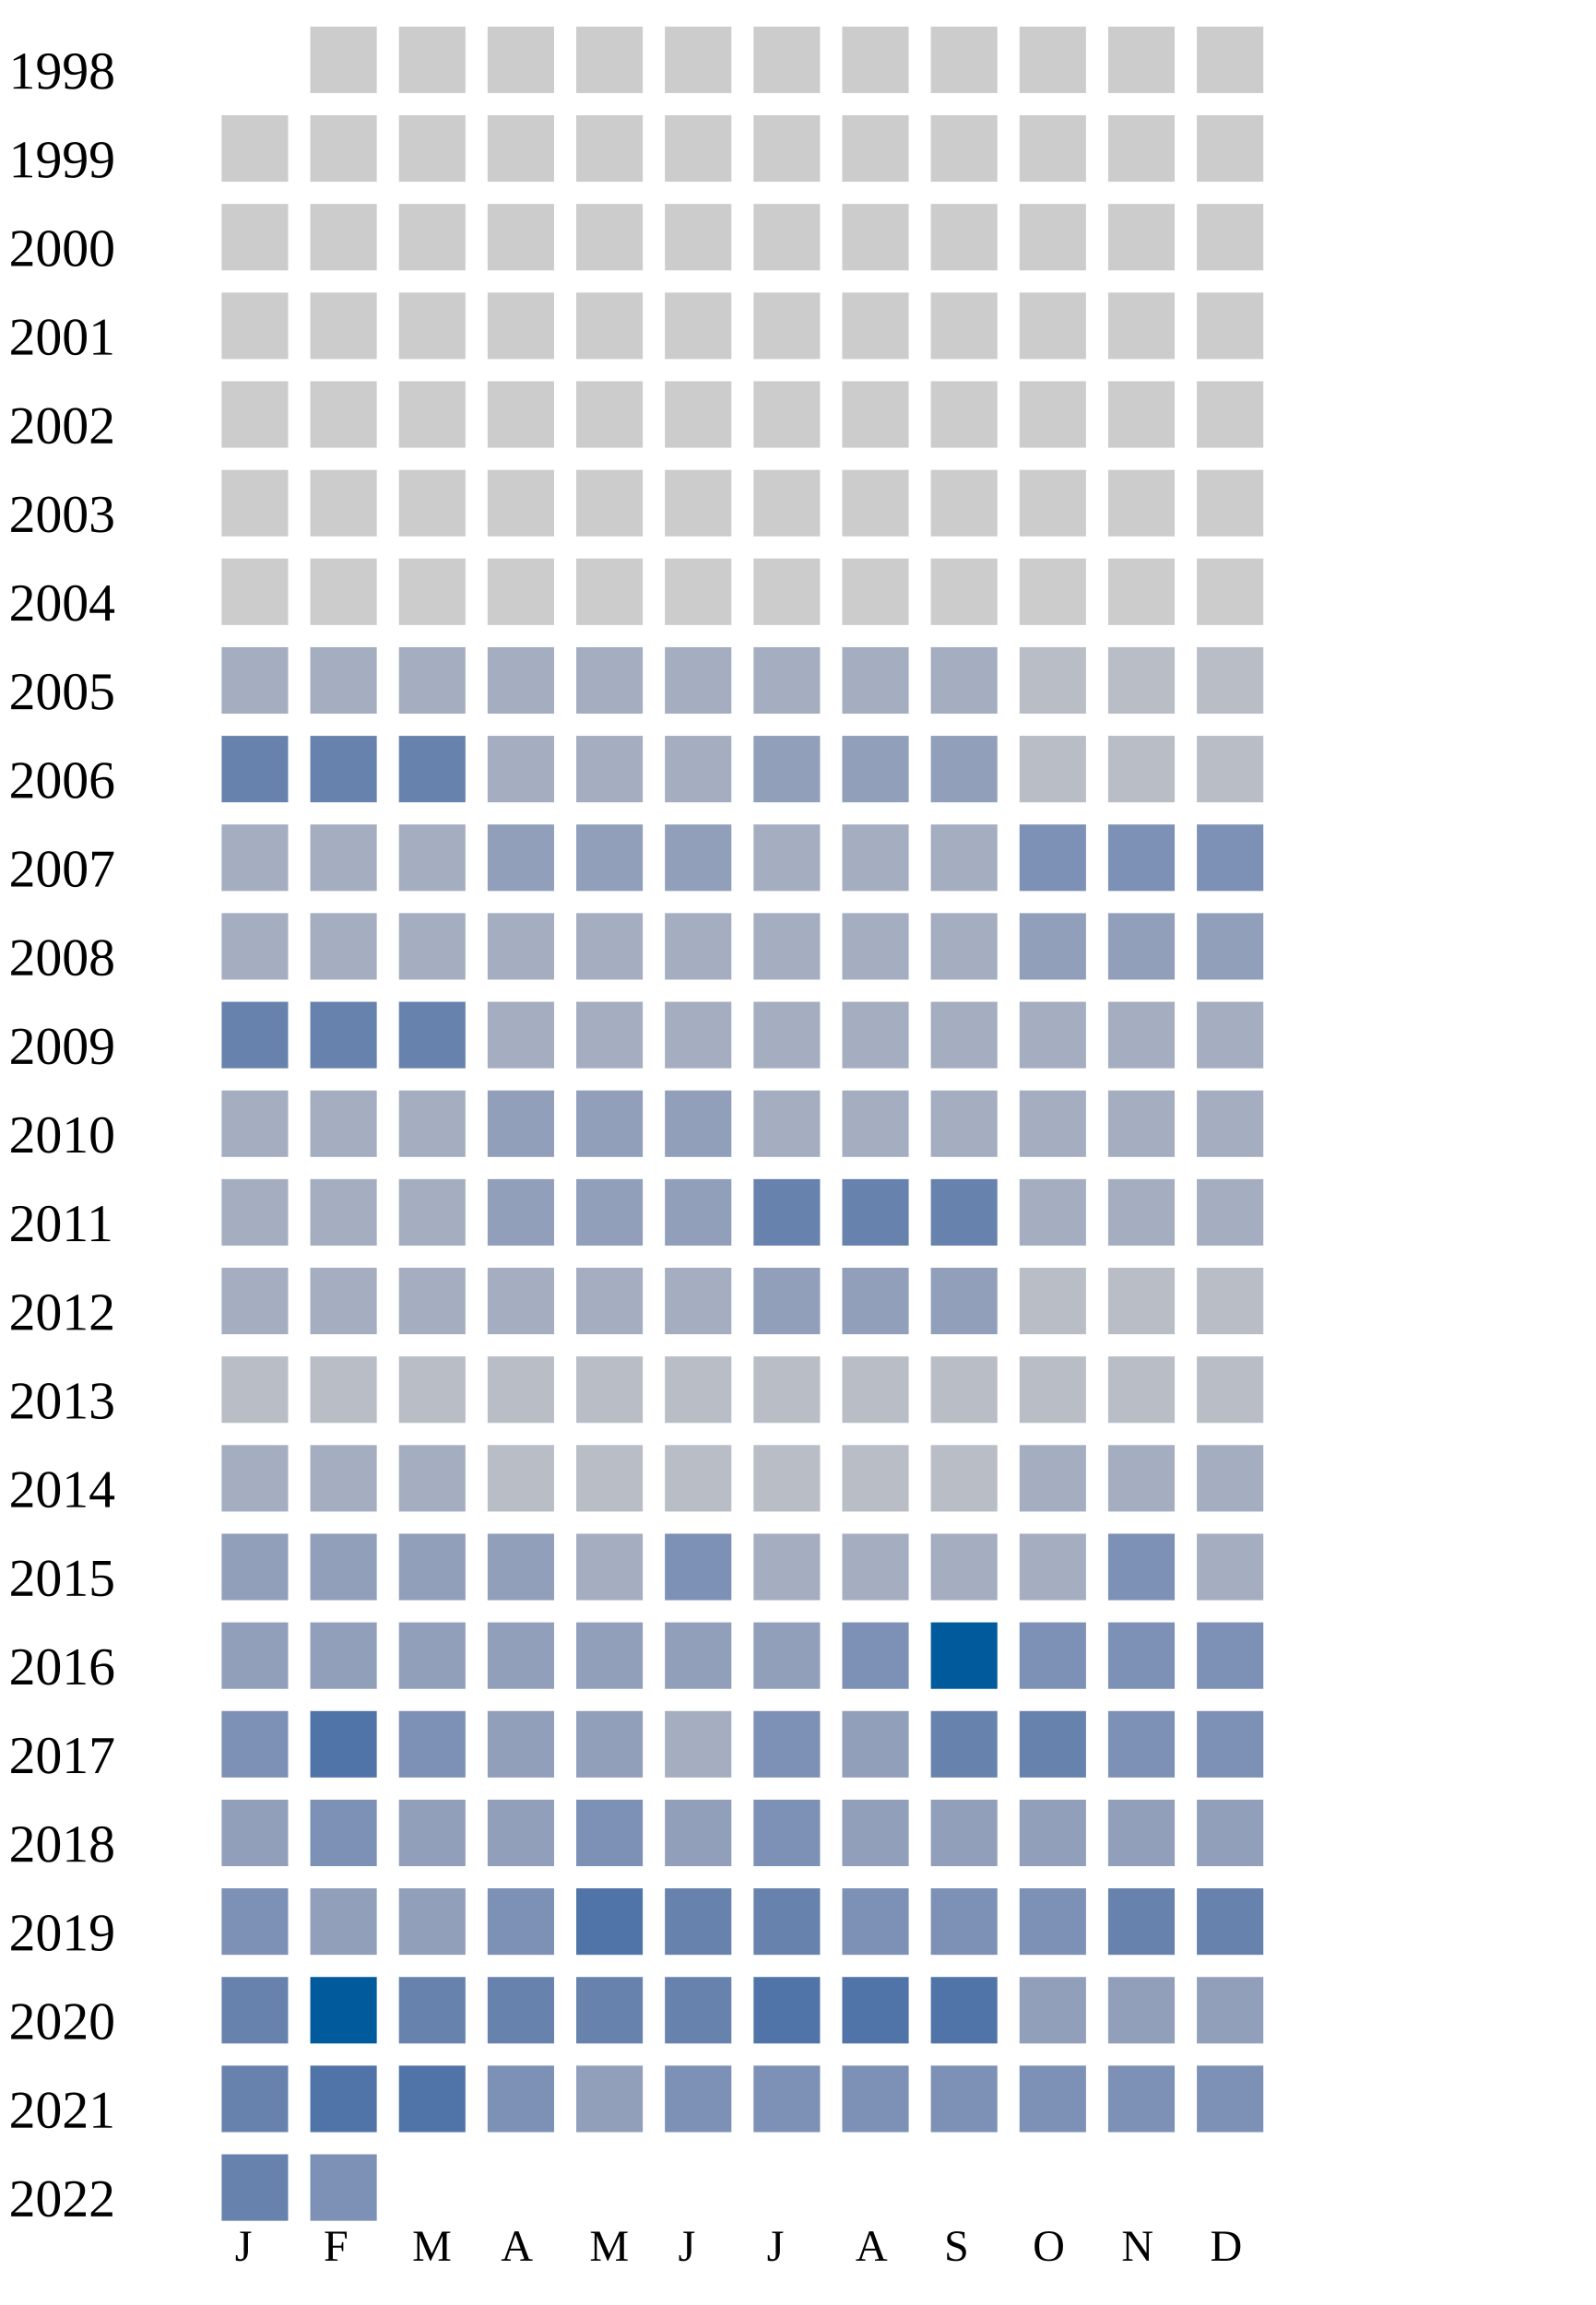
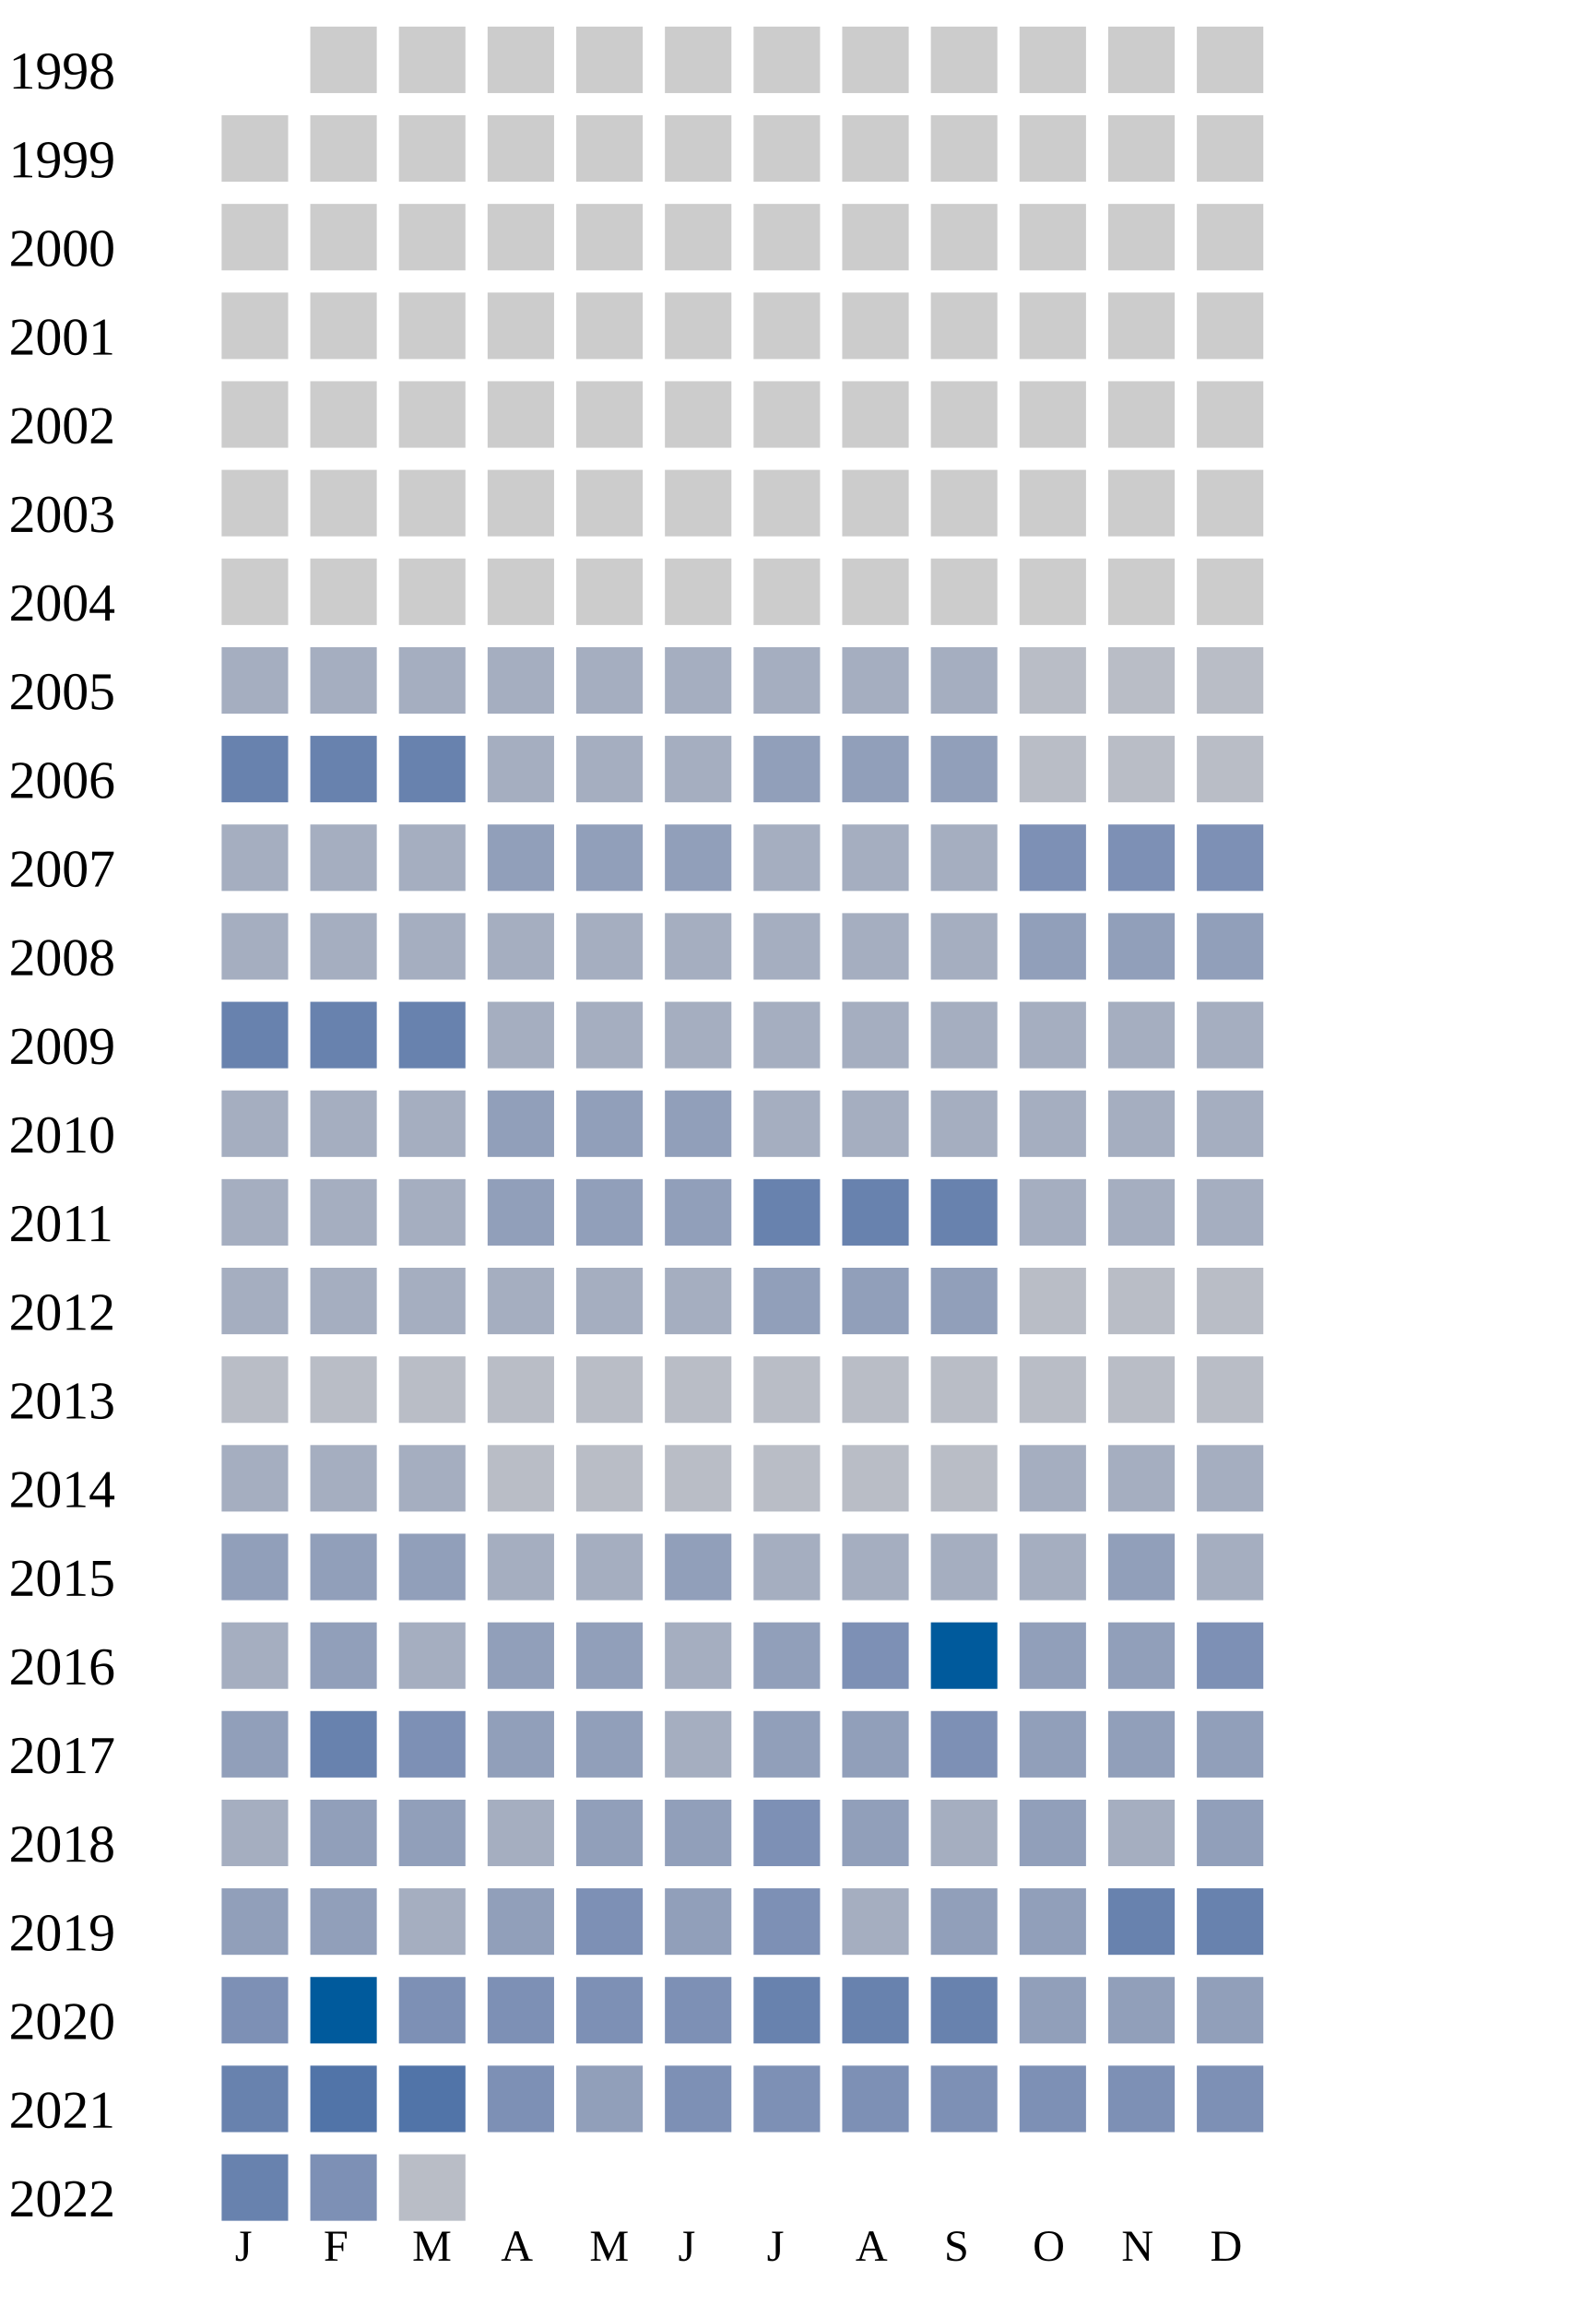
<svg xmlns="http://www.w3.org/2000/svg" width="360" height="520">
  <g transform="translate(0 0)">
    <text x="2" y="20">1998</text>
    <rect x="70" y="6" width="15" height="15" fill="#cccccc" />
    <rect x="90" y="6" width="15" height="15" fill="#cccccc" />
    <rect x="110" y="6" width="15" height="15" fill="#cccccc" />
    <rect x="130" y="6" width="15" height="15" fill="#cccccc" />
    <rect x="150" y="6" width="15" height="15" fill="#cccccc" />
    <rect x="170" y="6" width="15" height="15" fill="#cccccc" />
    <rect x="190" y="6" width="15" height="15" fill="#cccccc" />
    <rect x="210" y="6" width="15" height="15" fill="#cccccc" />
    <rect x="230" y="6" width="15" height="15" fill="#cccccc" />
    <rect x="250" y="6" width="15" height="15" fill="#cccccc" />
    <rect x="270" y="6" width="15" height="15" fill="#cccccc" />
  </g>
  <g transform="translate(0 20)">
    <text x="2" y="20">1999</text>
    <rect x="50" y="6" width="15" height="15" fill="#cccccc" />
    <rect x="70" y="6" width="15" height="15" fill="#cccccc" />
    <rect x="90" y="6" width="15" height="15" fill="#cccccc" />
    <rect x="110" y="6" width="15" height="15" fill="#cccccc" />
    <rect x="130" y="6" width="15" height="15" fill="#cccccc" />
    <rect x="150" y="6" width="15" height="15" fill="#cccccc" />
    <rect x="170" y="6" width="15" height="15" fill="#cccccc" />
    <rect x="190" y="6" width="15" height="15" fill="#cccccc" />
    <rect x="210" y="6" width="15" height="15" fill="#cccccc" />
    <rect x="230" y="6" width="15" height="15" fill="#cccccc" />
    <rect x="250" y="6" width="15" height="15" fill="#cccccc" />
    <rect x="270" y="6" width="15" height="15" fill="#cccccc" />
  </g>
  <g transform="translate(0 40)">
    <text x="2" y="20">2000</text>
    <rect x="50" y="6" width="15" height="15" fill="#cccccc" />
    <rect x="70" y="6" width="15" height="15" fill="#cccccc" />
    <rect x="90" y="6" width="15" height="15" fill="#cccccc" />
    <rect x="110" y="6" width="15" height="15" fill="#cccccc" />
    <rect x="130" y="6" width="15" height="15" fill="#cccccc" />
    <rect x="150" y="6" width="15" height="15" fill="#cccccc" />
    <rect x="170" y="6" width="15" height="15" fill="#cccccc" />
    <rect x="190" y="6" width="15" height="15" fill="#cccccc" />
    <rect x="210" y="6" width="15" height="15" fill="#cccccc" />
    <rect x="230" y="6" width="15" height="15" fill="#cccccc" />
    <rect x="250" y="6" width="15" height="15" fill="#cccccc" />
    <rect x="270" y="6" width="15" height="15" fill="#cccccc" />
  </g>
  <g transform="translate(0 60)">
    <text x="2" y="20">2001</text>
    <rect x="50" y="6" width="15" height="15" fill="#cccccc" />
    <rect x="70" y="6" width="15" height="15" fill="#cccccc" />
    <rect x="90" y="6" width="15" height="15" fill="#cccccc" />
    <rect x="110" y="6" width="15" height="15" fill="#cccccc" />
    <rect x="130" y="6" width="15" height="15" fill="#cccccc" />
    <rect x="150" y="6" width="15" height="15" fill="#cccccc" />
    <rect x="170" y="6" width="15" height="15" fill="#cccccc" />
    <rect x="190" y="6" width="15" height="15" fill="#cccccc" />
    <rect x="210" y="6" width="15" height="15" fill="#cccccc" />
    <rect x="230" y="6" width="15" height="15" fill="#cccccc" />
    <rect x="250" y="6" width="15" height="15" fill="#cccccc" />
    <rect x="270" y="6" width="15" height="15" fill="#cccccc" />
  </g>
  <g transform="translate(0 80)">
    <text x="2" y="20">2002</text>
    <rect x="50" y="6" width="15" height="15" fill="#cccccc" />
    <rect x="70" y="6" width="15" height="15" fill="#cccccc" />
    <rect x="90" y="6" width="15" height="15" fill="#cccccc" />
    <rect x="110" y="6" width="15" height="15" fill="#cccccc" />
    <rect x="130" y="6" width="15" height="15" fill="#cccccc" />
    <rect x="150" y="6" width="15" height="15" fill="#cccccc" />
    <rect x="170" y="6" width="15" height="15" fill="#cccccc" />
    <rect x="190" y="6" width="15" height="15" fill="#cccccc" />
    <rect x="210" y="6" width="15" height="15" fill="#cccccc" />
    <rect x="230" y="6" width="15" height="15" fill="#cccccc" />
    <rect x="250" y="6" width="15" height="15" fill="#cccccc" />
    <rect x="270" y="6" width="15" height="15" fill="#cccccc" />
  </g>
  <g transform="translate(0 100)">
    <text x="2" y="20">2003</text>
    <rect x="50" y="6" width="15" height="15" fill="#cccccc" />
    <rect x="70" y="6" width="15" height="15" fill="#cccccc" />
    <rect x="90" y="6" width="15" height="15" fill="#cccccc" />
    <rect x="110" y="6" width="15" height="15" fill="#cccccc" />
    <rect x="130" y="6" width="15" height="15" fill="#cccccc" />
    <rect x="150" y="6" width="15" height="15" fill="#cccccc" />
    <rect x="170" y="6" width="15" height="15" fill="#cccccc" />
    <rect x="190" y="6" width="15" height="15" fill="#cccccc" />
    <rect x="210" y="6" width="15" height="15" fill="#cccccc" />
    <rect x="230" y="6" width="15" height="15" fill="#cccccc" />
    <rect x="250" y="6" width="15" height="15" fill="#cccccc" />
    <rect x="270" y="6" width="15" height="15" fill="#cccccc" />
  </g>
  <g transform="translate(0 120)">
    <text x="2" y="20">2004</text>
    <rect x="50" y="6" width="15" height="15" fill="#cccccc" />
    <rect x="70" y="6" width="15" height="15" fill="#cccccc" />
    <rect x="90" y="6" width="15" height="15" fill="#cccccc" />
    <rect x="110" y="6" width="15" height="15" fill="#cccccc" />
    <rect x="130" y="6" width="15" height="15" fill="#cccccc" />
    <rect x="150" y="6" width="15" height="15" fill="#cccccc" />
    <rect x="170" y="6" width="15" height="15" fill="#cccccc" />
    <rect x="190" y="6" width="15" height="15" fill="#cccccc" />
    <rect x="210" y="6" width="15" height="15" fill="#cccccc" />
    <rect x="230" y="6" width="15" height="15" fill="#cccccc" />
    <rect x="250" y="6" width="15" height="15" fill="#cccccc" />
    <rect x="270" y="6" width="15" height="15" fill="#cccccc" />
  </g>
  <g transform="translate(0 140)">
    <text x="2" y="20">2005</text>
    <rect x="50" y="6" width="15" height="15" fill="#a5aec0" />
    <rect x="70" y="6" width="15" height="15" fill="#a5aec0" />
    <rect x="90" y="6" width="15" height="15" fill="#a5aec0" />
    <rect x="110" y="6" width="15" height="15" fill="#a5aec0" />
    <rect x="130" y="6" width="15" height="15" fill="#a5aec0" />
    <rect x="150" y="6" width="15" height="15" fill="#a5aec0" />
    <rect x="170" y="6" width="15" height="15" fill="#a5aec0" />
    <rect x="190" y="6" width="15" height="15" fill="#a5aec0" />
    <rect x="210" y="6" width="15" height="15" fill="#a5aec0" />
    <rect x="230" y="6" width="15" height="15" fill="#b9bdc6" />
    <rect x="250" y="6" width="15" height="15" fill="#b9bdc6" />
    <rect x="270" y="6" width="15" height="15" fill="#b9bdc6" />
  </g>
  <g transform="translate(0 160)">
    <text x="2" y="20">2006</text>
    <rect x="50" y="6" width="15" height="15" fill="#6882ae" />
    <rect x="70" y="6" width="15" height="15" fill="#6882ae" />
    <rect x="90" y="6" width="15" height="15" fill="#6882ae" />
    <rect x="110" y="6" width="15" height="15" fill="#a5aec0" />
    <rect x="130" y="6" width="15" height="15" fill="#a5aec0" />
    <rect x="150" y="6" width="15" height="15" fill="#a5aec0" />
    <rect x="170" y="6" width="15" height="15" fill="#919fba" />
    <rect x="190" y="6" width="15" height="15" fill="#919fba" />
    <rect x="210" y="6" width="15" height="15" fill="#919fba" />
    <rect x="230" y="6" width="15" height="15" fill="#b9bdc6" />
    <rect x="250" y="6" width="15" height="15" fill="#b9bdc6" />
    <rect x="270" y="6" width="15" height="15" fill="#b9bdc6" />
  </g>
  <g transform="translate(0 180)">
    <text x="2" y="20">2007</text>
    <rect x="50" y="6" width="15" height="15" fill="#a5aec0" />
    <rect x="70" y="6" width="15" height="15" fill="#a5aec0" />
    <rect x="90" y="6" width="15" height="15" fill="#a5aec0" />
    <rect x="110" y="6" width="15" height="15" fill="#919fba" />
    <rect x="130" y="6" width="15" height="15" fill="#919fba" />
    <rect x="150" y="6" width="15" height="15" fill="#919fba" />
    <rect x="170" y="6" width="15" height="15" fill="#a5aec0" />
    <rect x="190" y="6" width="15" height="15" fill="#a5aec0" />
    <rect x="210" y="6" width="15" height="15" fill="#a5aec0" />
    <rect x="230" y="6" width="15" height="15" fill="#7d90b5" />
    <rect x="250" y="6" width="15" height="15" fill="#7d90b5" />
    <rect x="270" y="6" width="15" height="15" fill="#7d90b5" />
  </g>
  <g transform="translate(0 200)">
    <text x="2" y="20">2008</text>
    <rect x="50" y="6" width="15" height="15" fill="#a5aec0" />
    <rect x="70" y="6" width="15" height="15" fill="#a5aec0" />
    <rect x="90" y="6" width="15" height="15" fill="#a5aec0" />
    <rect x="110" y="6" width="15" height="15" fill="#a5aec0" />
    <rect x="130" y="6" width="15" height="15" fill="#a5aec0" />
    <rect x="150" y="6" width="15" height="15" fill="#a5aec0" />
    <rect x="170" y="6" width="15" height="15" fill="#a5aec0" />
    <rect x="190" y="6" width="15" height="15" fill="#a5aec0" />
    <rect x="210" y="6" width="15" height="15" fill="#a5aec0" />
    <rect x="230" y="6" width="15" height="15" fill="#919fba" />
    <rect x="250" y="6" width="15" height="15" fill="#919fba" />
    <rect x="270" y="6" width="15" height="15" fill="#919fba" />
  </g>
  <g transform="translate(0 220)">
    <text x="2" y="20">2009</text>
    <rect x="50" y="6" width="15" height="15" fill="#6882ae" />
    <rect x="70" y="6" width="15" height="15" fill="#6882ae" />
    <rect x="90" y="6" width="15" height="15" fill="#6882ae" />
    <rect x="110" y="6" width="15" height="15" fill="#a5aec0" />
    <rect x="130" y="6" width="15" height="15" fill="#a5aec0" />
    <rect x="150" y="6" width="15" height="15" fill="#a5aec0" />
    <rect x="170" y="6" width="15" height="15" fill="#a5aec0" />
    <rect x="190" y="6" width="15" height="15" fill="#a5aec0" />
    <rect x="210" y="6" width="15" height="15" fill="#a5aec0" />
    <rect x="230" y="6" width="15" height="15" fill="#a5aec0" />
    <rect x="250" y="6" width="15" height="15" fill="#a5aec0" />
    <rect x="270" y="6" width="15" height="15" fill="#a5aec0" />
  </g>
  <g transform="translate(0 240)">
    <text x="2" y="20">2010</text>
    <rect x="50" y="6" width="15" height="15" fill="#a5aec0" />
    <rect x="70" y="6" width="15" height="15" fill="#a5aec0" />
    <rect x="90" y="6" width="15" height="15" fill="#a5aec0" />
    <rect x="110" y="6" width="15" height="15" fill="#919fba" />
    <rect x="130" y="6" width="15" height="15" fill="#919fba" />
    <rect x="150" y="6" width="15" height="15" fill="#919fba" />
    <rect x="170" y="6" width="15" height="15" fill="#a5aec0" />
    <rect x="190" y="6" width="15" height="15" fill="#a5aec0" />
    <rect x="210" y="6" width="15" height="15" fill="#a5aec0" />
    <rect x="230" y="6" width="15" height="15" fill="#a5aec0" />
    <rect x="250" y="6" width="15" height="15" fill="#a5aec0" />
    <rect x="270" y="6" width="15" height="15" fill="#a5aec0" />
  </g>
  <g transform="translate(0 260)">
    <text x="2" y="20">2011</text>
    <rect x="50" y="6" width="15" height="15" fill="#a5aec0" />
    <rect x="70" y="6" width="15" height="15" fill="#a5aec0" />
    <rect x="90" y="6" width="15" height="15" fill="#a5aec0" />
    <rect x="110" y="6" width="15" height="15" fill="#919fba" />
    <rect x="130" y="6" width="15" height="15" fill="#919fba" />
    <rect x="150" y="6" width="15" height="15" fill="#919fba" />
    <rect x="170" y="6" width="15" height="15" fill="#6882ae" />
    <rect x="190" y="6" width="15" height="15" fill="#6882ae" />
    <rect x="210" y="6" width="15" height="15" fill="#6882ae" />
    <rect x="230" y="6" width="15" height="15" fill="#a5aec0" />
    <rect x="250" y="6" width="15" height="15" fill="#a5aec0" />
    <rect x="270" y="6" width="15" height="15" fill="#a5aec0" />
  </g>
  <g transform="translate(0 280)">
    <text x="2" y="20">2012</text>
    <rect x="50" y="6" width="15" height="15" fill="#a5aec0" />
    <rect x="70" y="6" width="15" height="15" fill="#a5aec0" />
    <rect x="90" y="6" width="15" height="15" fill="#a5aec0" />
    <rect x="110" y="6" width="15" height="15" fill="#a5aec0" />
    <rect x="130" y="6" width="15" height="15" fill="#a5aec0" />
    <rect x="150" y="6" width="15" height="15" fill="#a5aec0" />
    <rect x="170" y="6" width="15" height="15" fill="#919fba" />
    <rect x="190" y="6" width="15" height="15" fill="#919fba" />
    <rect x="210" y="6" width="15" height="15" fill="#919fba" />
    <rect x="230" y="6" width="15" height="15" fill="#b9bdc6" />
    <rect x="250" y="6" width="15" height="15" fill="#b9bdc6" />
    <rect x="270" y="6" width="15" height="15" fill="#b9bdc6" />
  </g>
  <g transform="translate(0 300)">
    <text x="2" y="20">2013</text>
    <rect x="50" y="6" width="15" height="15" fill="#b9bdc6" />
    <rect x="70" y="6" width="15" height="15" fill="#b9bdc6" />
    <rect x="90" y="6" width="15" height="15" fill="#b9bdc6" />
    <rect x="110" y="6" width="15" height="15" fill="#b9bdc6" />
    <rect x="130" y="6" width="15" height="15" fill="#b9bdc6" />
    <rect x="150" y="6" width="15" height="15" fill="#b9bdc6" />
    <rect x="170" y="6" width="15" height="15" fill="#b9bdc6" />
    <rect x="190" y="6" width="15" height="15" fill="#b9bdc6" />
    <rect x="210" y="6" width="15" height="15" fill="#b9bdc6" />
    <rect x="230" y="6" width="15" height="15" fill="#b9bdc6" />
    <rect x="250" y="6" width="15" height="15" fill="#b9bdc6" />
    <rect x="270" y="6" width="15" height="15" fill="#b9bdc6" />
  </g>
  <g transform="translate(0 320)">
    <text x="2" y="20">2014</text>
    <rect x="50" y="6" width="15" height="15" fill="#a5aec0" />
    <rect x="70" y="6" width="15" height="15" fill="#a5aec0" />
    <rect x="90" y="6" width="15" height="15" fill="#a5aec0" />
    <rect x="110" y="6" width="15" height="15" fill="#b9bdc6" />
    <rect x="130" y="6" width="15" height="15" fill="#b9bdc6" />
    <rect x="150" y="6" width="15" height="15" fill="#b9bdc6" />
    <rect x="170" y="6" width="15" height="15" fill="#b9bdc6" />
    <rect x="190" y="6" width="15" height="15" fill="#b9bdc6" />
    <rect x="210" y="6" width="15" height="15" fill="#b9bdc6" />
    <rect x="230" y="6" width="15" height="15" fill="#a5aec0" />
    <rect x="250" y="6" width="15" height="15" fill="#a5aec0" />
    <rect x="270" y="6" width="15" height="15" fill="#a5aec0" />
  </g>
  <g transform="translate(0 340)">
    <text x="2" y="20">2015</text>
    <rect x="50" y="6" width="15" height="15" fill="#919fba" />
    <rect x="70" y="6" width="15" height="15" fill="#919fba" />
    <rect x="90" y="6" width="15" height="15" fill="#919fba" />
-     <rect x="110" y="6" width="15" height="15" fill="#919fba" />
-     <rect x="130" y="6" width="15" height="15" fill="#a5aec0" />
-     <rect x="150" y="6" width="15" height="15" fill="#7d90b5" />
-     <rect x="170" y="6" width="15" height="15" fill="#a5aec0" />
-     <rect x="190" y="6" width="15" height="15" fill="#a5aec0" />
-     <rect x="210" y="6" width="15" height="15" fill="#a5aec0" />
-     <rect x="230" y="6" width="15" height="15" fill="#a5aec0" />
-     <rect x="250" y="6" width="15" height="15" fill="#7d90b5" />
+     <rect x="110" y="6" width="15" height="15" fill="#a5aec0" />
+     <rect x="130" y="6" width="15" height="15" fill="#a5aec0" />
+     <rect x="150" y="6" width="15" height="15" fill="#919fba" />
+     <rect x="170" y="6" width="15" height="15" fill="#a5aec0" />
+     <rect x="190" y="6" width="15" height="15" fill="#a5aec0" />
+     <rect x="210" y="6" width="15" height="15" fill="#a5aec0" />
+     <rect x="230" y="6" width="15" height="15" fill="#a5aec0" />
+     <rect x="250" y="6" width="15" height="15" fill="#919fba" />
    <rect x="270" y="6" width="15" height="15" fill="#a5aec0" />
  </g>
  <g transform="translate(0 360)">
    <text x="2" y="20">2016</text>
-     <rect x="50" y="6" width="15" height="15" fill="#919fba" />
+     <rect x="50" y="6" width="15" height="15" fill="#a5aec0" />
    <rect x="70" y="6" width="15" height="15" fill="#919fba" />
-     <rect x="90" y="6" width="15" height="15" fill="#919fba" />
-     <rect x="110" y="6" width="15" height="15" fill="#919fba" />
-     <rect x="130" y="6" width="15" height="15" fill="#919fba" />
-     <rect x="150" y="6" width="15" height="15" fill="#919fba" />
+     <rect x="90" y="6" width="15" height="15" fill="#a5aec0" />
+     <rect x="110" y="6" width="15" height="15" fill="#919fba" />
+     <rect x="130" y="6" width="15" height="15" fill="#919fba" />
+     <rect x="150" y="6" width="15" height="15" fill="#a5aec0" />
    <rect x="170" y="6" width="15" height="15" fill="#919fba" />
    <rect x="190" y="6" width="15" height="15" fill="#7d90b5" />
    <rect x="210" y="6" width="15" height="15" fill="#005a9c" />
-     <rect x="230" y="6" width="15" height="15" fill="#7d90b5" />
-     <rect x="250" y="6" width="15" height="15" fill="#7d90b5" />
+     <rect x="230" y="6" width="15" height="15" fill="#919fba" />
+     <rect x="250" y="6" width="15" height="15" fill="#919fba" />
    <rect x="270" y="6" width="15" height="15" fill="#7d90b5" />
  </g>
  <g transform="translate(0 380)">
    <text x="2" y="20">2017</text>
-     <rect x="50" y="6" width="15" height="15" fill="#7d90b5" />
-     <rect x="70" y="6" width="15" height="15" fill="#5174a8" />
+     <rect x="50" y="6" width="15" height="15" fill="#919fba" />
+     <rect x="70" y="6" width="15" height="15" fill="#6882ae" />
    <rect x="90" y="6" width="15" height="15" fill="#7d90b5" />
    <rect x="110" y="6" width="15" height="15" fill="#919fba" />
    <rect x="130" y="6" width="15" height="15" fill="#919fba" />
    <rect x="150" y="6" width="15" height="15" fill="#a5aec0" />
+     <rect x="170" y="6" width="15" height="15" fill="#919fba" />
+     <rect x="190" y="6" width="15" height="15" fill="#919fba" />
+     <rect x="210" y="6" width="15" height="15" fill="#7d90b5" />
+     <rect x="230" y="6" width="15" height="15" fill="#919fba" />
+     <rect x="250" y="6" width="15" height="15" fill="#919fba" />
+     <rect x="270" y="6" width="15" height="15" fill="#919fba" />
+   </g>
+   <g transform="translate(0 400)">
+     <text x="2" y="20">2018</text>
+     <rect x="50" y="6" width="15" height="15" fill="#a5aec0" />
+     <rect x="70" y="6" width="15" height="15" fill="#919fba" />
+     <rect x="90" y="6" width="15" height="15" fill="#919fba" />
+     <rect x="110" y="6" width="15" height="15" fill="#a5aec0" />
+     <rect x="130" y="6" width="15" height="15" fill="#919fba" />
+     <rect x="150" y="6" width="15" height="15" fill="#919fba" />
    <rect x="170" y="6" width="15" height="15" fill="#7d90b5" />
    <rect x="190" y="6" width="15" height="15" fill="#919fba" />
-     <rect x="210" y="6" width="15" height="15" fill="#6882ae" />
-     <rect x="230" y="6" width="15" height="15" fill="#6882ae" />
-     <rect x="250" y="6" width="15" height="15" fill="#7d90b5" />
-     <rect x="270" y="6" width="15" height="15" fill="#7d90b5" />
-   </g>
-   <g transform="translate(0 400)">
-     <text x="2" y="20">2018</text>
-     <rect x="50" y="6" width="15" height="15" fill="#919fba" />
-     <rect x="70" y="6" width="15" height="15" fill="#7d90b5" />
-     <rect x="90" y="6" width="15" height="15" fill="#919fba" />
-     <rect x="110" y="6" width="15" height="15" fill="#919fba" />
-     <rect x="130" y="6" width="15" height="15" fill="#7d90b5" />
-     <rect x="150" y="6" width="15" height="15" fill="#919fba" />
-     <rect x="170" y="6" width="15" height="15" fill="#7d90b5" />
-     <rect x="190" y="6" width="15" height="15" fill="#919fba" />
-     <rect x="210" y="6" width="15" height="15" fill="#919fba" />
-     <rect x="230" y="6" width="15" height="15" fill="#919fba" />
-     <rect x="250" y="6" width="15" height="15" fill="#919fba" />
+     <rect x="210" y="6" width="15" height="15" fill="#a5aec0" />
+     <rect x="230" y="6" width="15" height="15" fill="#919fba" />
+     <rect x="250" y="6" width="15" height="15" fill="#a5aec0" />
    <rect x="270" y="6" width="15" height="15" fill="#919fba" />
  </g>
  <g transform="translate(0 420)">
    <text x="2" y="20">2019</text>
-     <rect x="50" y="6" width="15" height="15" fill="#7d90b5" />
+     <rect x="50" y="6" width="15" height="15" fill="#919fba" />
    <rect x="70" y="6" width="15" height="15" fill="#919fba" />
-     <rect x="90" y="6" width="15" height="15" fill="#919fba" />
-     <rect x="110" y="6" width="15" height="15" fill="#7d90b5" />
-     <rect x="130" y="6" width="15" height="15" fill="#5174a8" />
-     <rect x="150" y="6" width="15" height="15" fill="#6882ae" />
-     <rect x="170" y="6" width="15" height="15" fill="#6882ae" />
-     <rect x="190" y="6" width="15" height="15" fill="#7d90b5" />
-     <rect x="210" y="6" width="15" height="15" fill="#7d90b5" />
-     <rect x="230" y="6" width="15" height="15" fill="#7d90b5" />
+     <rect x="90" y="6" width="15" height="15" fill="#a5aec0" />
+     <rect x="110" y="6" width="15" height="15" fill="#919fba" />
+     <rect x="130" y="6" width="15" height="15" fill="#7d90b5" />
+     <rect x="150" y="6" width="15" height="15" fill="#919fba" />
+     <rect x="170" y="6" width="15" height="15" fill="#7d90b5" />
+     <rect x="190" y="6" width="15" height="15" fill="#a5aec0" />
+     <rect x="210" y="6" width="15" height="15" fill="#919fba" />
+     <rect x="230" y="6" width="15" height="15" fill="#919fba" />
    <rect x="250" y="6" width="15" height="15" fill="#6882ae" />
    <rect x="270" y="6" width="15" height="15" fill="#6882ae" />
  </g>
  <g transform="translate(0 440)">
    <text x="2" y="20">2020</text>
-     <rect x="50" y="6" width="15" height="15" fill="#6882ae" />
+     <rect x="50" y="6" width="15" height="15" fill="#7d90b5" />
    <rect x="70" y="6" width="15" height="15" fill="#005a9c" />
-     <rect x="90" y="6" width="15" height="15" fill="#6882ae" />
-     <rect x="110" y="6" width="15" height="15" fill="#6882ae" />
-     <rect x="130" y="6" width="15" height="15" fill="#6882ae" />
-     <rect x="150" y="6" width="15" height="15" fill="#6882ae" />
-     <rect x="170" y="6" width="15" height="15" fill="#5174a8" />
-     <rect x="190" y="6" width="15" height="15" fill="#5174a8" />
-     <rect x="210" y="6" width="15" height="15" fill="#5174a8" />
+     <rect x="90" y="6" width="15" height="15" fill="#7d90b5" />
+     <rect x="110" y="6" width="15" height="15" fill="#7d90b5" />
+     <rect x="130" y="6" width="15" height="15" fill="#7d90b5" />
+     <rect x="150" y="6" width="15" height="15" fill="#7d90b5" />
+     <rect x="170" y="6" width="15" height="15" fill="#6882ae" />
+     <rect x="190" y="6" width="15" height="15" fill="#6882ae" />
+     <rect x="210" y="6" width="15" height="15" fill="#6882ae" />
    <rect x="230" y="6" width="15" height="15" fill="#919fba" />
    <rect x="250" y="6" width="15" height="15" fill="#919fba" />
    <rect x="270" y="6" width="15" height="15" fill="#919fba" />
  </g>
  <g transform="translate(0 460)">
    <text x="2" y="20">2021</text>
    <rect x="50" y="6" width="15" height="15" fill="#6882ae" />
    <rect x="70" y="6" width="15" height="15" fill="#5174a8" />
    <rect x="90" y="6" width="15" height="15" fill="#5174a8" />
    <rect x="110" y="6" width="15" height="15" fill="#7d90b5" />
    <rect x="130" y="6" width="15" height="15" fill="#919fba" />
    <rect x="150" y="6" width="15" height="15" fill="#7d90b5" />
    <rect x="170" y="6" width="15" height="15" fill="#7d90b5" />
    <rect x="190" y="6" width="15" height="15" fill="#7d90b5" />
    <rect x="210" y="6" width="15" height="15" fill="#7d90b5" />
    <rect x="230" y="6" width="15" height="15" fill="#7d90b5" />
    <rect x="250" y="6" width="15" height="15" fill="#7d90b5" />
    <rect x="270" y="6" width="15" height="15" fill="#7d90b5" />
  </g>
  <g transform="translate(0 480)">
    <text x="2" y="20">2022</text>
    <rect x="50" y="6" width="15" height="15" fill="#6882ae" />
    <rect x="70" y="6" width="15" height="15" fill="#7d90b5" />
+     <rect x="90" y="6" width="15" height="15" fill="#b9bdc6" />
  </g>
  <text style="font-size: 10px; text-align: center" x="53" y="510">J</text>
  <text style="font-size: 10px; text-align: center" x="73" y="510">F</text>
  <text style="font-size: 10px; text-align: center" x="93" y="510">M</text>
  <text style="font-size: 10px; text-align: center" x="113" y="510">A</text>
  <text style="font-size: 10px; text-align: center" x="133" y="510">M</text>
  <text style="font-size: 10px; text-align: center" x="153" y="510">J</text>
  <text style="font-size: 10px; text-align: center" x="173" y="510">J</text>
  <text style="font-size: 10px; text-align: center" x="193" y="510">A</text>
  <text style="font-size: 10px; text-align: center" x="213" y="510">S</text>
  <text style="font-size: 10px; text-align: center" x="233" y="510">O</text>
  <text style="font-size: 10px; text-align: center" x="253" y="510">N</text>
  <text style="font-size: 10px; text-align: center" x="273" y="510">D</text>
  <text style="font-size: 10px;" x="155" y="529">Less</text>
  <rect fill="#b9bdc6" width="10" height="10" x="180" y="520" />
  <rect fill="#919fba" width="10" height="10" x="195" y="520" />
  <rect fill="#6882ae" width="10" height="10" x="210" y="520" />
  <rect fill="#005a9c" width="10" height="10" x="225" y="520" />
  <text x="240" y="529" style="font-size: 10px;">More</text>
</svg>
